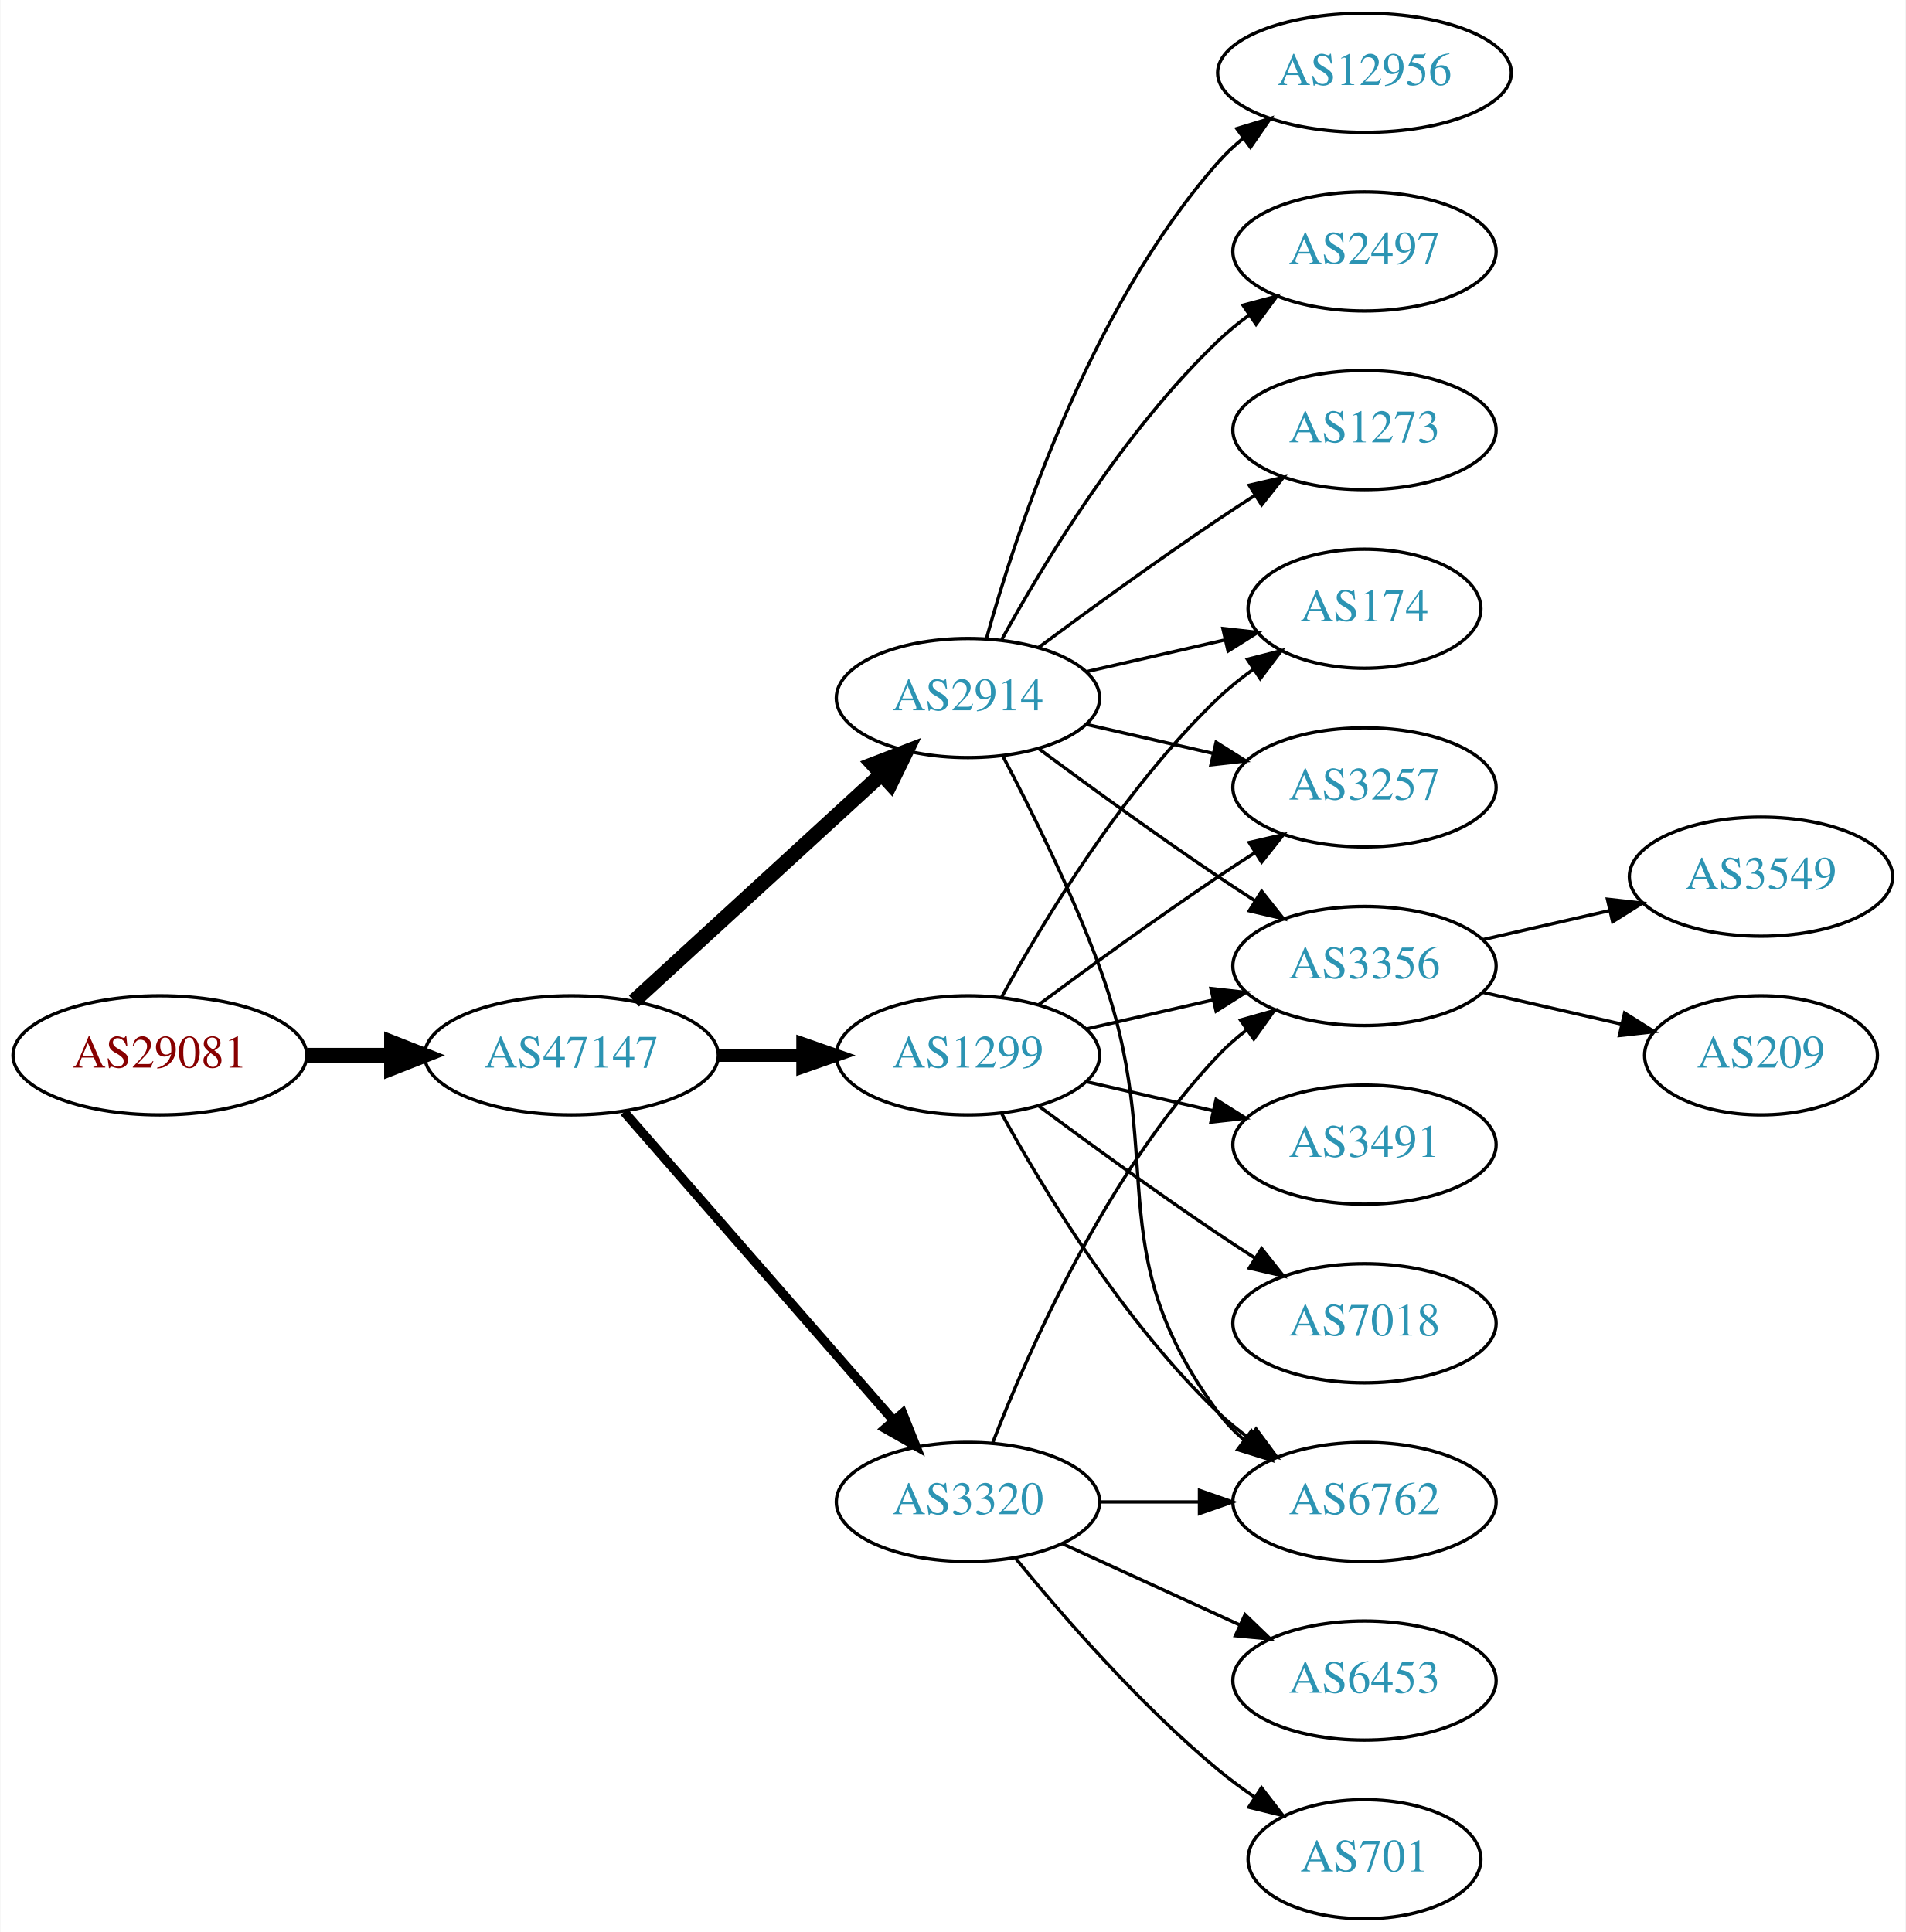
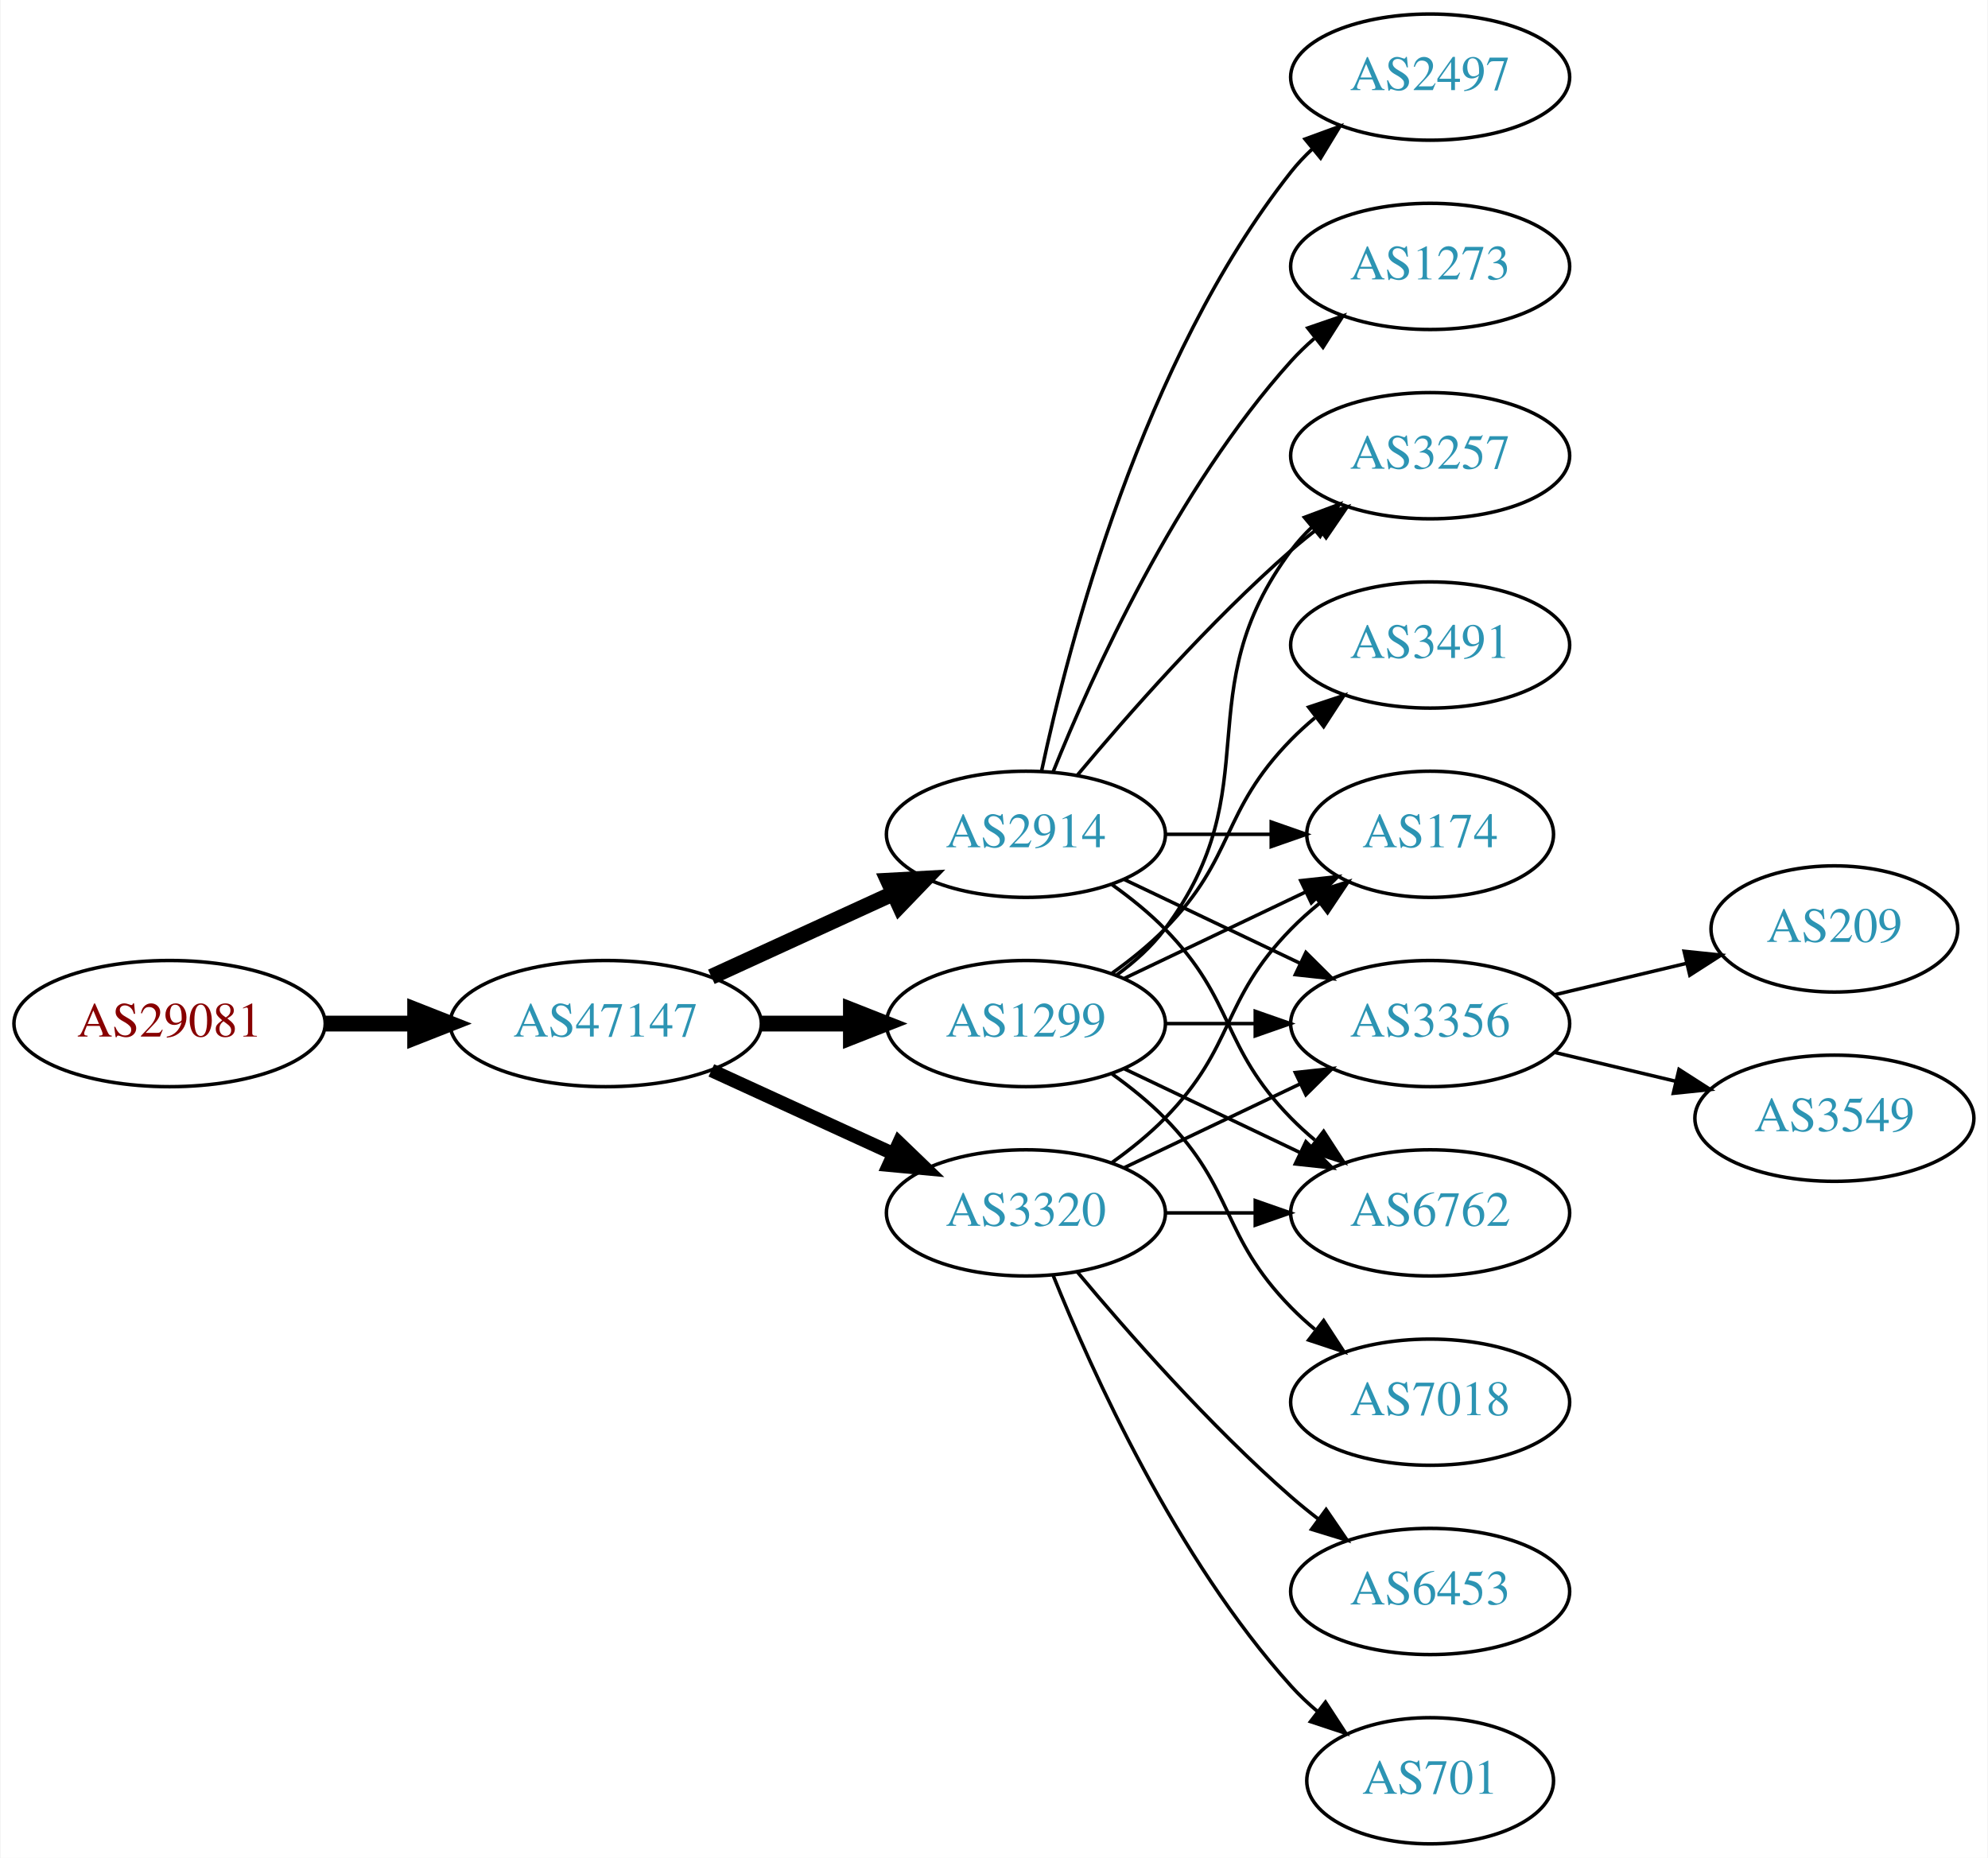
- <svg xmlns="http://www.w3.org/2000/svg" xmlns:xlink="http://www.w3.org/1999/xlink" width="576pt" height="584pt" viewBox="0.00 0.00 575.76 584.00">
-   <g id="graph0" class="graph" transform="scale(1 1) rotate(0) translate(4 580)">
-     <polygon fill="white" stroke="none" points="-4,4 -4,-580 571.762,-580 571.762,4 -4,4" />
+ <svg xmlns="http://www.w3.org/2000/svg" xmlns:xlink="http://www.w3.org/1999/xlink" width="567pt" height="530pt" viewBox="0.00 0.00 566.66 530.00">
+   <g id="graph0" class="graph" transform="scale(1 1) rotate(0) translate(4 526)">
+     <polygon fill="white" stroke="none" points="-4,4 -4,-526 562.663,-526 562.663,4 -4,4" />
    <g id="node1" class="node">
      <g id="a_node1">
        <a xlink:href="/asn/29081" xlink:title="AS29081 ~ WVNET-AT-AS [AT]">
-           <ellipse fill="#ffffff" stroke="black" cx="44.196" cy="-261" rx="44.393" ry="18" />
-           <text text-anchor="middle" x="44.196" y="-257.3" font-family="Times,serif" font-size="14.00" fill="#880000">AS29081</text>
+           <ellipse fill="#ffffff" stroke="black" cx="44.196" cy="-234" rx="44.393" ry="18" />
+           <text text-anchor="middle" x="44.196" y="-230.3" font-family="Times,serif" font-size="14.00" fill="#880000">AS29081</text>
        </a>
      </g>
    </g>
    <g id="node2" class="node">
      <g id="a_node2">
        <a xlink:href="/asn/47147" xlink:title="AS47147 ~ ANEXIA Internetdienstleistungs GmbH [AT]">
-           <ellipse fill="#ffffff" stroke="black" cx="168.588" cy="-261" rx="44.393" ry="18" />
-           <text text-anchor="middle" x="168.588" y="-257.3" font-family="Times,serif" font-size="14.00" fill="#2c94b3">AS47147</text>
+           <ellipse fill="#ffffff" stroke="black" cx="168.588" cy="-234" rx="44.393" ry="18" />
+           <text text-anchor="middle" x="168.588" y="-230.3" font-family="Times,serif" font-size="14.00" fill="#2c94b3">AS47147</text>
        </a>
      </g>
    </g>
    <g id="edge1" class="edge">
-       <path fill="none" stroke="black" stroke-width="4.5" d="M88.692,-261C96.898,-261 105.569,-261 114.041,-261" />
-       <polygon fill="black" stroke="black" stroke-width="4.5" points="114.233,-264.938 124.233,-261 114.233,-257.063 114.233,-264.938" />
+       <path fill="none" stroke="black" stroke-width="4.5" d="M88.692,-234C96.898,-234 105.569,-234 114.041,-234" />
+       <polygon fill="black" stroke="black" stroke-width="4.5" points="114.233,-237.938 124.233,-234 114.233,-230.063 114.233,-237.938" />
    </g>
    <g id="node3" class="node">
      <g id="a_node3">
        <a xlink:href="/asn/1299" xlink:title="AS1299 ~ Telia Carrier [EU]">
-           <ellipse fill="#ffffff" stroke="black" cx="288.431" cy="-261" rx="39.794" ry="18" />
-           <text text-anchor="middle" x="288.431" y="-257.3" font-family="Times,serif" font-size="14.00" fill="#2c94b3">AS1299</text>
+           <ellipse fill="#ffffff" stroke="black" cx="288.431" cy="-234" rx="39.794" ry="18" />
+           <text text-anchor="middle" x="288.431" y="-230.3" font-family="Times,serif" font-size="14.00" fill="#2c94b3">AS1299</text>
        </a>
      </g>
    </g>
    <g id="edge2" class="edge">
-       <path fill="none" stroke="black" stroke-width="3.938" d="M212.799,-261C221.112,-261 229.875,-261 238.357,-261" />
-       <polygon fill="black" stroke="black" stroke-width="3.938" points="238.516,-264.5 248.516,-261 238.516,-257.5 238.516,-264.5" />
+       <path fill="none" stroke="black" stroke-width="4.5" d="M212.799,-234C221.112,-234 229.875,-234 238.357,-234" />
+       <polygon fill="black" stroke="black" stroke-width="4.5" points="238.516,-237.938 248.516,-234 238.516,-230.063 238.516,-237.938" />
    </g>
    <g id="node4" class="node">
      <g id="a_node4">
-         <a xlink:href="/asn/2914" xlink:title="AS2914 ~ NTT America, Inc. [US]">
-           <ellipse fill="#ffffff" stroke="black" cx="288.431" cy="-369" rx="39.794" ry="18" />
-           <text text-anchor="middle" x="288.431" y="-365.3" font-family="Times,serif" font-size="14.00" fill="#2c94b3">AS2914</text>
+         <a xlink:href="/asn/3320" xlink:title="AS3320 ~ DTAG [DE]">
+           <ellipse fill="#ffffff" stroke="black" cx="288.431" cy="-180" rx="39.794" ry="18" />
+           <text text-anchor="middle" x="288.431" y="-176.3" font-family="Times,serif" font-size="14.00" fill="#2c94b3">AS3320</text>
        </a>
      </g>
    </g>
    <g id="edge3" class="edge">
-       <path fill="none" stroke="black" stroke-width="4.5" d="M187.486,-277.403C207.414,-295.667 239.772,-325.322 262.249,-345.921" />
-       <polygon fill="black" stroke="black" stroke-width="4.5" points="259.718,-348.943 269.751,-352.797 265.039,-343.137 259.718,-348.943" />
+       <path fill="none" stroke="black" stroke-width="3.857" d="M198.718,-220.652C214.329,-213.498 233.727,-204.609 250.399,-196.97" />
+       <polygon fill="black" stroke="black" stroke-width="3.857" points="252.218,-199.986 259.851,-192.638 249.302,-193.622 252.218,-199.986" />
    </g>
    <g id="node5" class="node">
      <g id="a_node5">
-         <a xlink:href="/asn/3320" xlink:title="AS3320 ~ DTAG [DE]">
-           <ellipse fill="#ffffff" stroke="black" cx="288.431" cy="-126" rx="39.794" ry="18" />
-           <text text-anchor="middle" x="288.431" y="-122.3" font-family="Times,serif" font-size="14.00" fill="#2c94b3">AS3320</text>
+         <a xlink:href="/asn/2914" xlink:title="AS2914 ~ NTT America, Inc. [US]">
+           <ellipse fill="#ffffff" stroke="black" cx="288.431" cy="-288" rx="39.794" ry="18" />
+           <text text-anchor="middle" x="288.431" y="-284.3" font-family="Times,serif" font-size="14.00" fill="#2c94b3">AS2914</text>
        </a>
      </g>
    </g>
    <g id="edge4" class="edge">
-       <path fill="none" stroke="black" stroke-width="2.812" d="M184.513,-243.902C205.056,-220.369 242.175,-177.845 265.771,-150.813" />
-       <polygon fill="black" stroke="black" stroke-width="2.812" points="268.688,-152.794 272.627,-142.959 263.414,-148.191 268.688,-152.794" />
+       <path fill="none" stroke="black" stroke-width="4.5" d="M198.718,-247.348C214.329,-254.502 233.727,-263.391 250.399,-271.03" />
+       <polygon fill="black" stroke="black" stroke-width="4.5" points="249.119,-274.775 259.851,-275.362 252.4,-267.616 249.119,-274.775" />
+     </g>
+     <g id="node6" class="node">
+       <g id="a_node6">
+         <a xlink:href="/asn/174" xlink:title="AS174 ~ Cogent Communications [US]">
+           <ellipse fill="#ffffff" stroke="black" cx="403.724" cy="-288" rx="35.194" ry="18" />
+           <text text-anchor="middle" x="403.724" y="-284.3" font-family="Times,serif" font-size="14.00" fill="#2c94b3">AS174</text>
+         </a>
+       </g>
+     </g>
+     <g id="edge5" class="edge">
+       <path fill="none" stroke="black" d="M316.567,-246.934C331.999,-254.29 351.485,-263.577 368.02,-271.459" />
+       <polygon fill="black" stroke="black" points="366.828,-274.768 377.361,-275.911 369.84,-268.449 366.828,-274.768" />
+     </g>
+     <g id="node7" class="node">
+       <g id="a_node7">
+         <a xlink:href="/asn/3257" xlink:title="AS3257 ~ GTT [DE]">
+           <ellipse fill="#ffffff" stroke="black" cx="403.724" cy="-396" rx="39.794" ry="18" />
+           <text text-anchor="middle" x="403.724" y="-392.3" font-family="Times,serif" font-size="14.00" fill="#2c94b3">AS3257</text>
+         </a>
+       </g>
+     </g>
+     <g id="edge6" class="edge">
+       <path fill="none" stroke="black" d="M314.362,-247.882C319.438,-251.611 324.356,-256.016 328.077,-261 358.349,-301.542 333.806,-328.458 364.077,-369 365.822,-371.336 367.829,-373.545 369.992,-375.617" />
+       <polygon fill="black" stroke="black" points="367.87,-378.405 377.793,-382.118 372.352,-373.027 367.87,-378.405" />
    </g>
    <g id="node8" class="node">
      <g id="a_node8">
-         <a xlink:href="/asn/6762" xlink:title="AS6762 ~ TELECOM ITALIA SPARKLE S.p.A. [IT]">
-           <ellipse fill="#ffffff" stroke="black" cx="408.273" cy="-126" rx="39.794" ry="18" />
-           <text text-anchor="middle" x="408.273" y="-122.3" font-family="Times,serif" font-size="14.00" fill="#2c94b3">AS6762</text>
-         </a>
-       </g>
-     </g>
-     <g id="edge18" class="edge">
-       <path fill="none" stroke="black" d="M298.672,-243.287C311.218,-220.439 335.394,-180.389 364.077,-153 366.946,-150.261 370.134,-147.653 373.443,-145.215" />
-       <polygon fill="black" stroke="black" points="375.507,-148.044 381.803,-139.523 371.567,-142.258 375.507,-148.044" />
+         <a xlink:href="/asn/3491" xlink:title="AS3491 ~ PCCW Global, Inc. [US]">
+           <ellipse fill="#ffffff" stroke="black" cx="403.724" cy="-342" rx="39.794" ry="18" />
+           <text text-anchor="middle" x="403.724" y="-338.3" font-family="Times,serif" font-size="14.00" fill="#2c94b3">AS3491</text>
+         </a>
+       </g>
+     </g>
+     <g id="edge7" class="edge">
+       <path fill="none" stroke="black" d="M313.025,-248.389C318.281,-252.148 323.613,-256.437 328.077,-261 348.25,-281.617 343.905,-294.383 364.077,-315 366.17,-317.139 368.453,-319.218 370.83,-321.21" />
+       <polygon fill="black" stroke="black" points="369.074,-324.275 379.13,-327.611 373.349,-318.732 369.074,-324.275" />
+     </g>
+     <g id="node9" class="node">
+       <g id="a_node9">
+         <a xlink:href="/asn/7018" xlink:title="AS7018 ~ AT&amp;T Services, Inc. [US]">
+           <ellipse fill="#ffffff" stroke="black" cx="403.724" cy="-126" rx="39.794" ry="18" />
+           <text text-anchor="middle" x="403.724" y="-122.3" font-family="Times,serif" font-size="14.00" fill="#2c94b3">AS7018</text>
+         </a>
+       </g>
+     </g>
+     <g id="edge8" class="edge">
+       <path fill="none" stroke="black" d="M313.025,-219.611C318.281,-215.852 323.613,-211.563 328.077,-207 348.25,-186.383 343.905,-173.617 364.077,-153 366.17,-150.861 368.453,-148.782 370.83,-146.79" />
+       <polygon fill="black" stroke="black" points="373.349,-149.268 379.13,-140.389 369.074,-143.725 373.349,-149.268" />
    </g>
    <g id="node10" class="node">
      <g id="a_node10">
-         <a xlink:href="/asn/3257" xlink:title="AS3257 ~ GTT [DE]">
-           <ellipse fill="#ffffff" stroke="black" cx="408.273" cy="-342" rx="39.794" ry="18" />
-           <text text-anchor="middle" x="408.273" y="-338.3" font-family="Times,serif" font-size="14.00" fill="#2c94b3">AS3257</text>
-         </a>
-       </g>
-     </g>
-     <g id="edge17" class="edge">
-       <path fill="none" stroke="black" d="M309.761,-276.277C324.623,-287.304 345.368,-302.407 364.077,-315 367.626,-317.389 371.377,-319.839 375.125,-322.242" />
-       <polygon fill="black" stroke="black" points="373.451,-325.325 383.774,-327.712 377.193,-319.409 373.451,-325.325" />
+         <a xlink:href="/asn/3356" xlink:title="AS3356 ~ Level 3 Parent, LLC [US]">
+           <ellipse fill="#ffffff" stroke="black" cx="403.724" cy="-234" rx="39.794" ry="18" />
+           <text text-anchor="middle" x="403.724" y="-230.3" font-family="Times,serif" font-size="14.00" fill="#2c94b3">AS3356</text>
+         </a>
+       </g>
+     </g>
+     <g id="edge9" class="edge">
+       <path fill="none" stroke="black" d="M328.103,-234C336.306,-234 345.07,-234 353.602,-234" />
+       <polygon fill="black" stroke="black" points="353.841,-237.5 363.841,-234 353.841,-230.5 353.841,-237.5" />
    </g>
    <g id="node11" class="node">
      <g id="a_node11">
-         <a xlink:href="/asn/3356" xlink:title="AS3356 ~ Level 3 Parent, LLC [US]">
-           <ellipse fill="#ffffff" stroke="black" cx="408.273" cy="-288" rx="39.794" ry="18" />
-           <text text-anchor="middle" x="408.273" y="-284.3" font-family="Times,serif" font-size="14.00" fill="#2c94b3">AS3356</text>
-         </a>
-       </g>
-     </g>
-     <g id="edge19" class="edge">
-       <path fill="none" stroke="black" d="M324.15,-268.955C336.15,-271.704 349.771,-274.825 362.463,-277.733" />
-       <polygon fill="black" stroke="black" points="361.866,-281.187 372.395,-280.009 363.429,-274.364 361.866,-281.187" />
+         <a xlink:href="/asn/6762" xlink:title="AS6762 ~ TELECOM ITALIA SPARKLE S.p.A. [IT]">
+           <ellipse fill="#ffffff" stroke="black" cx="403.724" cy="-180" rx="39.794" ry="18" />
+           <text text-anchor="middle" x="403.724" y="-176.3" font-family="Times,serif" font-size="14.00" fill="#2c94b3">AS6762</text>
+         </a>
+       </g>
+     </g>
+     <g id="edge10" class="edge">
+       <path fill="none" stroke="black" d="M316.567,-221.066C331.561,-213.919 350.382,-204.948 366.605,-197.215" />
+       <polygon fill="black" stroke="black" points="368.288,-200.291 375.809,-192.829 365.276,-193.972 368.288,-200.291" />
+     </g>
+     <g id="edge13" class="edge">
+       <path fill="none" stroke="black" d="M313.025,-194.389C318.281,-198.148 323.613,-202.437 328.077,-207 348.25,-227.617 343.905,-240.383 364.077,-261 366.556,-263.534 369.303,-265.983 372.156,-268.304" />
+       <polygon fill="black" stroke="black" points="370.247,-271.248 380.341,-274.468 374.458,-265.657 370.247,-271.248" />
+     </g>
+     <g id="edge15" class="edge">
+       <path fill="none" stroke="black" d="M316.567,-192.934C331.561,-200.081 350.382,-209.052 366.605,-216.785" />
+       <polygon fill="black" stroke="black" points="365.276,-220.028 375.809,-221.171 368.288,-213.709 365.276,-220.028" />
+     </g>
+     <g id="edge12" class="edge">
+       <path fill="none" stroke="black" d="M328.103,-180C336.306,-180 345.07,-180 353.602,-180" />
+       <polygon fill="black" stroke="black" points="353.841,-183.5 363.841,-180 353.841,-176.5 353.841,-183.5" />
    </g>
    <g id="node12" class="node">
      <g id="a_node12">
-         <a xlink:href="/asn/174" xlink:title="AS174 ~ Cogent Communications [US]">
-           <ellipse fill="#ffffff" stroke="black" cx="408.273" cy="-396" rx="35.194" ry="18" />
-           <text text-anchor="middle" x="408.273" y="-392.3" font-family="Times,serif" font-size="14.00" fill="#2c94b3">AS174</text>
-         </a>
-       </g>
-     </g>
-     <g id="edge21" class="edge">
-       <path fill="none" stroke="black" d="M298.672,-278.713C311.218,-301.561 335.394,-341.611 364.077,-369 367.331,-372.107 370.998,-375.046 374.785,-377.76" />
-       <polygon fill="black" stroke="black" points="372.887,-380.701 383.153,-383.322 376.762,-374.872 372.887,-380.701" />
-     </g>
-     <g id="node15" class="node">
-       <g id="a_node15">
-         <a xlink:href="/asn/3491" xlink:title="AS3491 ~ PCCW Global, Inc. [US]">
-           <ellipse fill="#ffffff" stroke="black" cx="408.273" cy="-234" rx="39.794" ry="18" />
-           <text text-anchor="middle" x="408.273" y="-230.3" font-family="Times,serif" font-size="14.00" fill="#2c94b3">AS3491</text>
-         </a>
-       </g>
-     </g>
-     <g id="edge16" class="edge">
-       <path fill="none" stroke="black" d="M324.15,-253.045C336.15,-250.296 349.771,-247.175 362.463,-244.267" />
-       <polygon fill="black" stroke="black" points="363.429,-247.636 372.395,-241.991 361.866,-240.813 363.429,-247.636" />
-     </g>
-     <g id="node16" class="node">
-       <g id="a_node16">
-         <a xlink:href="/asn/7018" xlink:title="AS7018 ~ AT&amp;T Services, Inc. [US]">
-           <ellipse fill="#ffffff" stroke="black" cx="408.273" cy="-180" rx="39.794" ry="18" />
-           <text text-anchor="middle" x="408.273" y="-176.3" font-family="Times,serif" font-size="14.00" fill="#2c94b3">AS7018</text>
-         </a>
-       </g>
-     </g>
-     <g id="edge20" class="edge">
-       <path fill="none" stroke="black" d="M309.761,-245.723C324.623,-234.696 345.368,-219.593 364.077,-207 367.626,-204.611 371.377,-202.161 375.125,-199.758" />
-       <polygon fill="black" stroke="black" points="377.193,-202.591 383.774,-194.288 373.451,-196.675 377.193,-202.591" />
-     </g>
-     <g id="node6" class="node">
-       <g id="a_node6">
-         <a xlink:href="/asn/12956" xlink:title="AS12956 ~ TELXIUS [ES]">
-           <ellipse fill="#ffffff" stroke="black" cx="408.273" cy="-558" rx="44.393" ry="18" />
-           <text text-anchor="middle" x="408.273" y="-554.3" font-family="Times,serif" font-size="14.00" fill="#2c94b3">AS12956</text>
-         </a>
-       </g>
-     </g>
-     <g id="edge5" class="edge">
-       <path fill="none" stroke="black" d="M294.004,-386.946C302.909,-418.995 325.194,-486.842 364.077,-531 366.368,-533.601 368.969,-536.038 371.732,-538.301" />
-       <polygon fill="black" stroke="black" points="369.685,-541.14 379.826,-544.208 373.811,-535.485 369.685,-541.14" />
-     </g>
-     <g id="node7" class="node">
-       <g id="a_node7">
-         <a xlink:href="/asn/2497" xlink:title="AS2497 ~ Internet Initiative Japan Inc. [JP]">
-           <ellipse fill="#ffffff" stroke="black" cx="408.273" cy="-504" rx="39.794" ry="18" />
-           <text text-anchor="middle" x="408.273" y="-500.3" font-family="Times,serif" font-size="14.00" fill="#2c94b3">AS2497</text>
-         </a>
-       </g>
-     </g>
-     <g id="edge6" class="edge">
-       <path fill="none" stroke="black" d="M298.672,-386.713C311.218,-409.561 335.394,-449.611 364.077,-477 366.946,-479.739 370.134,-482.347 373.443,-484.785" />
-       <polygon fill="black" stroke="black" points="371.567,-487.742 381.803,-490.477 375.507,-481.956 371.567,-487.742" />
-     </g>
-     <g id="edge7" class="edge">
-       <path fill="none" stroke="black" d="M298.998,-351.394C307.484,-335.255 319.784,-310.516 328.077,-288 349.538,-229.73 327.174,-202.941 364.077,-153 366.311,-149.977 368.994,-147.214 371.914,-144.707" />
-       <polygon fill="black" stroke="black" points="374.109,-147.437 380.058,-138.669 369.94,-141.814 374.109,-147.437" />
-     </g>
-     <g id="node9" class="node">
-       <g id="a_node9">
-         <a xlink:href="/asn/1273" xlink:title="AS1273 ~ Vodafone Group PLC [EU]">
-           <ellipse fill="#ffffff" stroke="black" cx="408.273" cy="-450" rx="39.794" ry="18" />
-           <text text-anchor="middle" x="408.273" y="-446.3" font-family="Times,serif" font-size="14.00" fill="#2c94b3">AS1273</text>
-         </a>
-       </g>
-     </g>
-     <g id="edge8" class="edge">
-       <path fill="none" stroke="black" d="M309.761,-384.277C324.623,-395.304 345.368,-410.407 364.077,-423 367.626,-425.389 371.377,-427.839 375.125,-430.242" />
-       <polygon fill="black" stroke="black" points="373.451,-433.325 383.774,-435.712 377.193,-427.409 373.451,-433.325" />
-     </g>
-     <g id="edge9" class="edge">
-       <path fill="none" stroke="black" d="M324.15,-361.045C336.15,-358.296 349.771,-355.175 362.463,-352.267" />
-       <polygon fill="black" stroke="black" points="363.429,-355.636 372.395,-349.991 361.866,-348.813 363.429,-355.636" />
-     </g>
-     <g id="edge10" class="edge">
-       <path fill="none" stroke="black" d="M309.761,-353.723C324.623,-342.696 345.368,-327.593 364.077,-315 367.626,-312.611 371.377,-310.161 375.125,-307.758" />
-       <polygon fill="black" stroke="black" points="377.193,-310.591 383.774,-302.288 373.451,-304.675 377.193,-310.591" />
+         <a xlink:href="/asn/6453" xlink:title="AS6453 ~ TATA COMMUNICATIONS (AMERICA) INC [US]">
+           <ellipse fill="#ffffff" stroke="black" cx="403.724" cy="-72" rx="39.794" ry="18" />
+           <text text-anchor="middle" x="403.724" y="-68.3" font-family="Times,serif" font-size="14.00" fill="#2c94b3">AS6453</text>
+         </a>
+       </g>
    </g>
    <g id="edge11" class="edge">
-       <path fill="none" stroke="black" d="M324.15,-376.955C337.243,-379.955 352.265,-383.396 365.906,-386.522" />
-       <polygon fill="black" stroke="black" points="365.484,-390.016 376.013,-388.838 367.047,-383.193 365.484,-390.016" />
-     </g>
-     <g id="edge15" class="edge">
-       <path fill="none" stroke="black" d="M328.343,-126C337.897,-126 348.246,-126 358.209,-126" />
-       <polygon fill="black" stroke="black" points="358.402,-129.5 368.402,-126 358.402,-122.5 358.402,-129.5" />
-     </g>
-     <g id="edge14" class="edge">
-       <path fill="none" stroke="black" d="M295.954,-143.994C306.704,-171.728 330.362,-225.429 364.077,-261 366.663,-263.728 369.581,-266.294 372.649,-268.677" />
-       <polygon fill="black" stroke="black" points="370.803,-271.658 380.997,-274.543 374.827,-265.93 370.803,-271.658" />
+       <path fill="none" stroke="black" d="M303.061,-163.183C317.343,-146.071 340.89,-119.255 364.077,-99 366.543,-96.846 369.182,-94.706 371.879,-92.628" />
+       <polygon fill="black" stroke="black" points="374.052,-95.375 380.033,-86.63 369.904,-89.736 374.052,-95.375" />
    </g>
    <g id="node13" class="node">
      <g id="a_node13">
        <a xlink:href="/asn/701" xlink:title="AS701 ~ UUNET [US]">
-           <ellipse fill="#ffffff" stroke="black" cx="408.273" cy="-18" rx="35.194" ry="18" />
-           <text text-anchor="middle" x="408.273" y="-14.3" font-family="Times,serif" font-size="14.00" fill="#2c94b3">AS701</text>
-         </a>
-       </g>
-     </g>
-     <g id="edge12" class="edge">
-       <path fill="none" stroke="black" d="M302.85,-108.935C316.964,-91.625 340.379,-64.655 364.077,-45 367.54,-42.128 371.333,-39.331 375.187,-36.692" />
-       <polygon fill="black" stroke="black" points="377.149,-39.592 383.62,-31.203 373.33,-33.725 377.149,-39.592" />
+           <ellipse fill="#ffffff" stroke="black" cx="403.724" cy="-18" rx="35.194" ry="18" />
+           <text text-anchor="middle" x="403.724" y="-14.3" font-family="Times,serif" font-size="14.00" fill="#2c94b3">AS701</text>
+         </a>
+       </g>
+     </g>
+     <g id="edge14" class="edge">
+       <path fill="none" stroke="black" d="M296.179,-162.213C307.23,-134.757 331.283,-81.422 364.077,-45 366.393,-42.428 368.998,-39.969 371.733,-37.657" />
+       <polygon fill="black" stroke="black" points="373.871,-40.428 379.656,-31.552 369.599,-34.883 373.871,-40.428" />
+     </g>
+     <g id="edge16" class="edge">
+       <path fill="none" stroke="black" d="M328.103,-288C337.808,-288 348.299,-288 358.262,-288" />
+       <polygon fill="black" stroke="black" points="358.398,-291.5 368.398,-288 358.398,-284.5 358.398,-291.5" />
+     </g>
+     <g id="edge20" class="edge">
+       <path fill="none" stroke="black" d="M303.061,-304.817C317.343,-321.929 340.89,-348.745 364.077,-369 366.543,-371.154 369.182,-373.294 371.879,-375.372" />
+       <polygon fill="black" stroke="black" points="369.904,-378.264 380.033,-381.37 374.052,-372.625 369.904,-378.264" />
+     </g>
+     <g id="edge19" class="edge">
+       <path fill="none" stroke="black" d="M316.567,-275.066C331.561,-267.919 350.382,-258.948 366.605,-251.215" />
+       <polygon fill="black" stroke="black" points="368.288,-254.291 375.809,-246.829 365.276,-247.972 368.288,-254.291" />
+     </g>
+     <g id="edge21" class="edge">
+       <path fill="none" stroke="black" d="M313.025,-273.611C318.281,-269.852 323.613,-265.563 328.077,-261 348.25,-240.383 343.905,-227.617 364.077,-207 366.17,-204.861 368.453,-202.782 370.83,-200.79" />
+       <polygon fill="black" stroke="black" points="373.349,-203.268 379.13,-194.389 369.074,-197.725 373.349,-203.268" />
    </g>
    <g id="node14" class="node">
      <g id="a_node14">
-         <a xlink:href="/asn/6453" xlink:title="AS6453 ~ TATA COMMUNICATIONS (AMERICA) INC [US]">
-           <ellipse fill="#ffffff" stroke="black" cx="408.273" cy="-72" rx="39.794" ry="18" />
-           <text text-anchor="middle" x="408.273" y="-68.3" font-family="Times,serif" font-size="14.00" fill="#2c94b3">AS6453</text>
-         </a>
-       </g>
-     </g>
-     <g id="edge13" class="edge">
-       <path fill="none" stroke="black" d="M317.06,-113.339C333.017,-106.027 353.287,-96.739 370.57,-88.819" />
-       <polygon fill="black" stroke="black" points="372.185,-91.929 379.818,-84.581 369.269,-85.565 372.185,-91.929" />
+         <a xlink:href="/asn/2497" xlink:title="AS2497 ~ Internet Initiative Japan Inc. [JP]">
+           <ellipse fill="#ffffff" stroke="black" cx="403.724" cy="-504" rx="39.794" ry="18" />
+           <text text-anchor="middle" x="403.724" y="-500.3" font-family="Times,serif" font-size="14.00" fill="#2c94b3">AS2497</text>
+         </a>
+       </g>
+     </g>
+     <g id="edge17" class="edge">
+       <path fill="none" stroke="black" d="M292.921,-306.16C300.552,-342.03 321.544,-423.155 364.077,-477 365.885,-479.288 367.937,-481.462 370.132,-483.51" />
+       <polygon fill="black" stroke="black" points="368.043,-486.323 377.992,-489.966 372.486,-480.914 368.043,-486.323" />
+     </g>
+     <g id="node15" class="node">
+       <g id="a_node15">
+         <a xlink:href="/asn/1273" xlink:title="AS1273 ~ Vodafone Group PLC [EU]">
+           <ellipse fill="#ffffff" stroke="black" cx="403.724" cy="-450" rx="39.794" ry="18" />
+           <text text-anchor="middle" x="403.724" y="-446.3" font-family="Times,serif" font-size="14.00" fill="#2c94b3">AS1273</text>
+         </a>
+       </g>
+     </g>
+     <g id="edge18" class="edge">
+       <path fill="none" stroke="black" d="M296.179,-305.787C307.23,-333.243 331.283,-386.578 364.077,-423 366.08,-425.224 368.298,-427.363 370.631,-429.397" />
+       <polygon fill="black" stroke="black" points="368.829,-432.433 378.85,-435.873 373.161,-426.935 368.829,-432.433" />
+     </g>
+     <g id="node16" class="node">
+       <g id="a_node16">
+         <a xlink:href="/asn/209" xlink:title="AS209 ~ CenturyLink Communications, LLC [US]">
+           <ellipse fill="#ffffff" stroke="black" cx="519.017" cy="-261" rx="35.194" ry="18" />
+           <text text-anchor="middle" x="519.017" y="-257.3" font-family="Times,serif" font-size="14.00" fill="#2c94b3">AS209</text>
+         </a>
+       </g>
+     </g>
+     <g id="edge22" class="edge">
+       <path fill="none" stroke="black" d="M439.331,-242.248C451.125,-245.058 464.43,-248.229 476.698,-251.153" />
+       <polygon fill="black" stroke="black" points="476.164,-254.624 486.703,-253.537 477.787,-247.814 476.164,-254.624" />
    </g>
    <g id="node17" class="node">
      <g id="a_node17">
        <a xlink:href="/asn/3549" xlink:title="AS3549 ~ Level 3 Parent, LLC [US]">
-           <ellipse fill="#ffffff" stroke="black" cx="528.116" cy="-315" rx="39.794" ry="18" />
-           <text text-anchor="middle" x="528.116" y="-311.3" font-family="Times,serif" font-size="14.00" fill="#2c94b3">AS3549</text>
-         </a>
-       </g>
-     </g>
-     <g id="edge22" class="edge">
-       <path fill="none" stroke="black" d="M443.993,-295.955C455.993,-298.704 469.613,-301.825 482.306,-304.733" />
-       <polygon fill="black" stroke="black" points="481.708,-308.187 492.238,-307.009 483.272,-301.364 481.708,-308.187" />
-     </g>
-     <g id="node18" class="node">
-       <g id="a_node18">
-         <a xlink:href="/asn/209" xlink:title="AS209 ~ CenturyLink Communications, LLC [US]">
-           <ellipse fill="#ffffff" stroke="black" cx="528.116" cy="-261" rx="35.194" ry="18" />
-           <text text-anchor="middle" x="528.116" y="-257.3" font-family="Times,serif" font-size="14.00" fill="#2c94b3">AS209</text>
+           <ellipse fill="#ffffff" stroke="black" cx="519.017" cy="-207" rx="39.794" ry="18" />
+           <text text-anchor="middle" x="519.017" y="-203.3" font-family="Times,serif" font-size="14.00" fill="#2c94b3">AS3549</text>
        </a>
      </g>
    </g>
    <g id="edge23" class="edge">
-       <path fill="none" stroke="black" d="M443.993,-280.045C457.085,-277.045 472.107,-273.604 485.748,-270.478" />
-       <polygon fill="black" stroke="black" points="486.89,-273.807 495.855,-268.162 485.326,-266.984 486.89,-273.807" />
+       <path fill="none" stroke="black" d="M439.331,-225.752C450.202,-223.162 462.357,-220.265 473.799,-217.538" />
+       <polygon fill="black" stroke="black" points="474.705,-220.92 483.621,-215.197 473.082,-214.111 474.705,-220.92" />
    </g>
  </g>
</svg>
